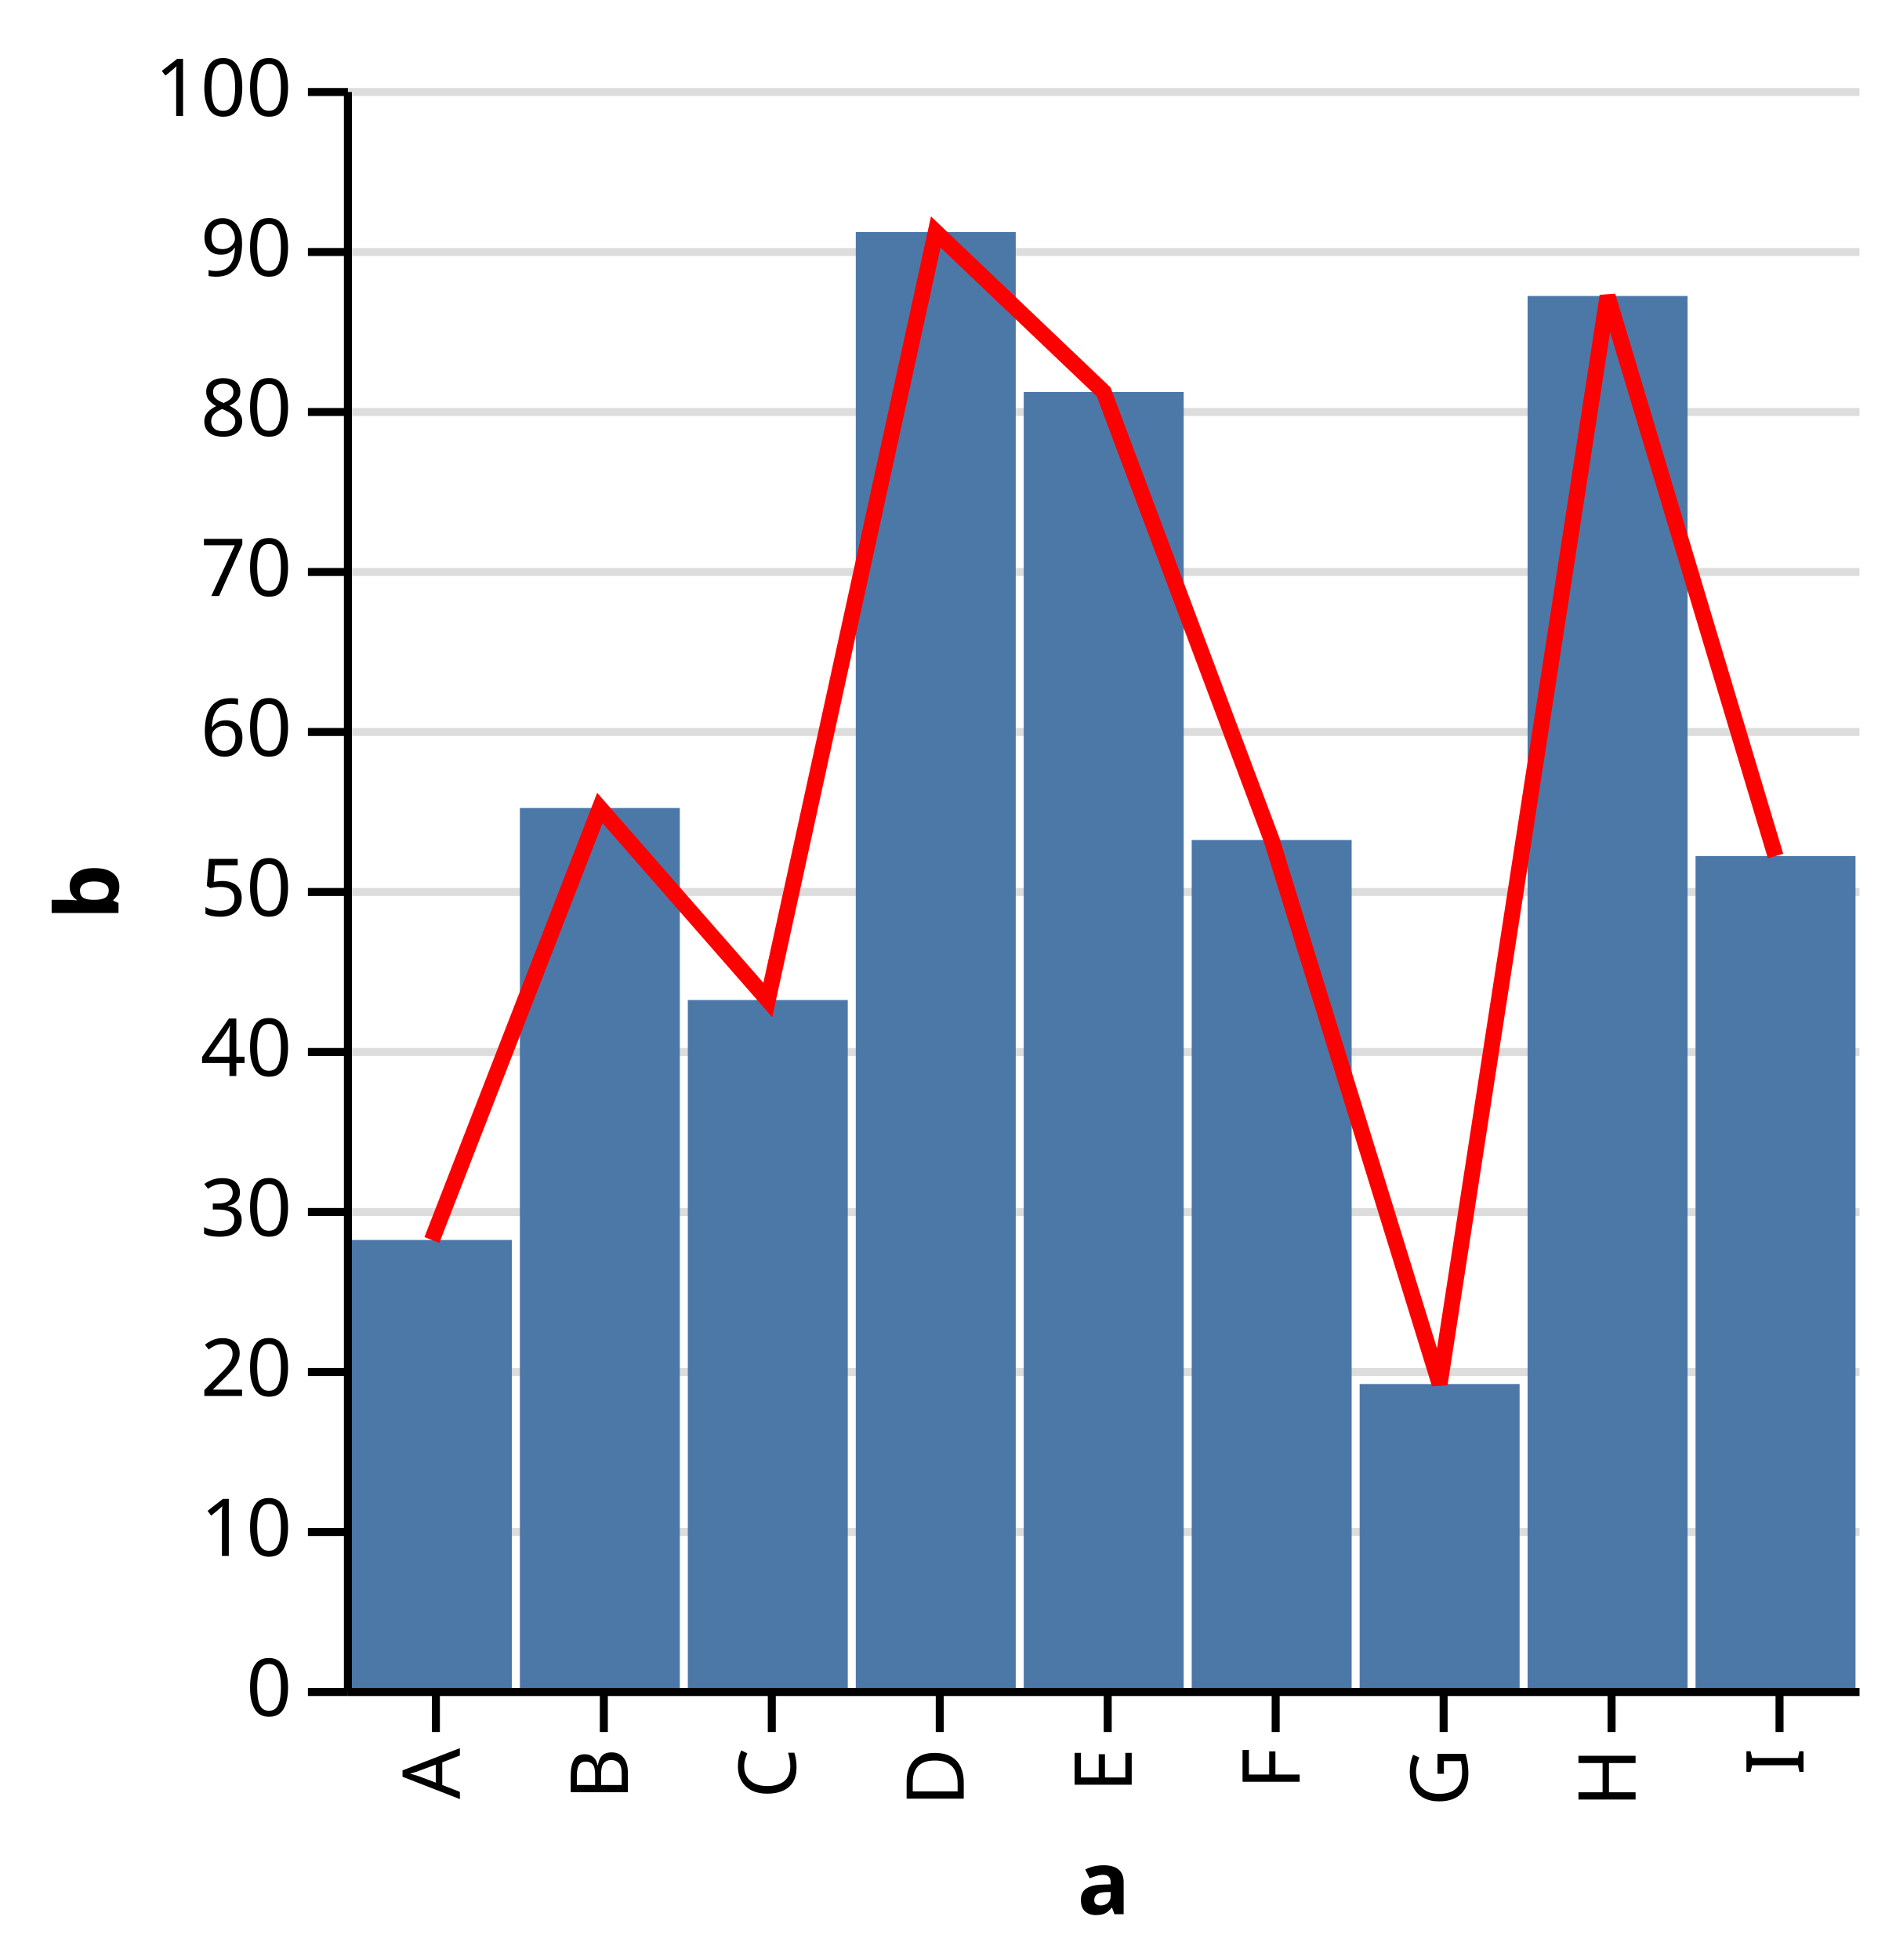
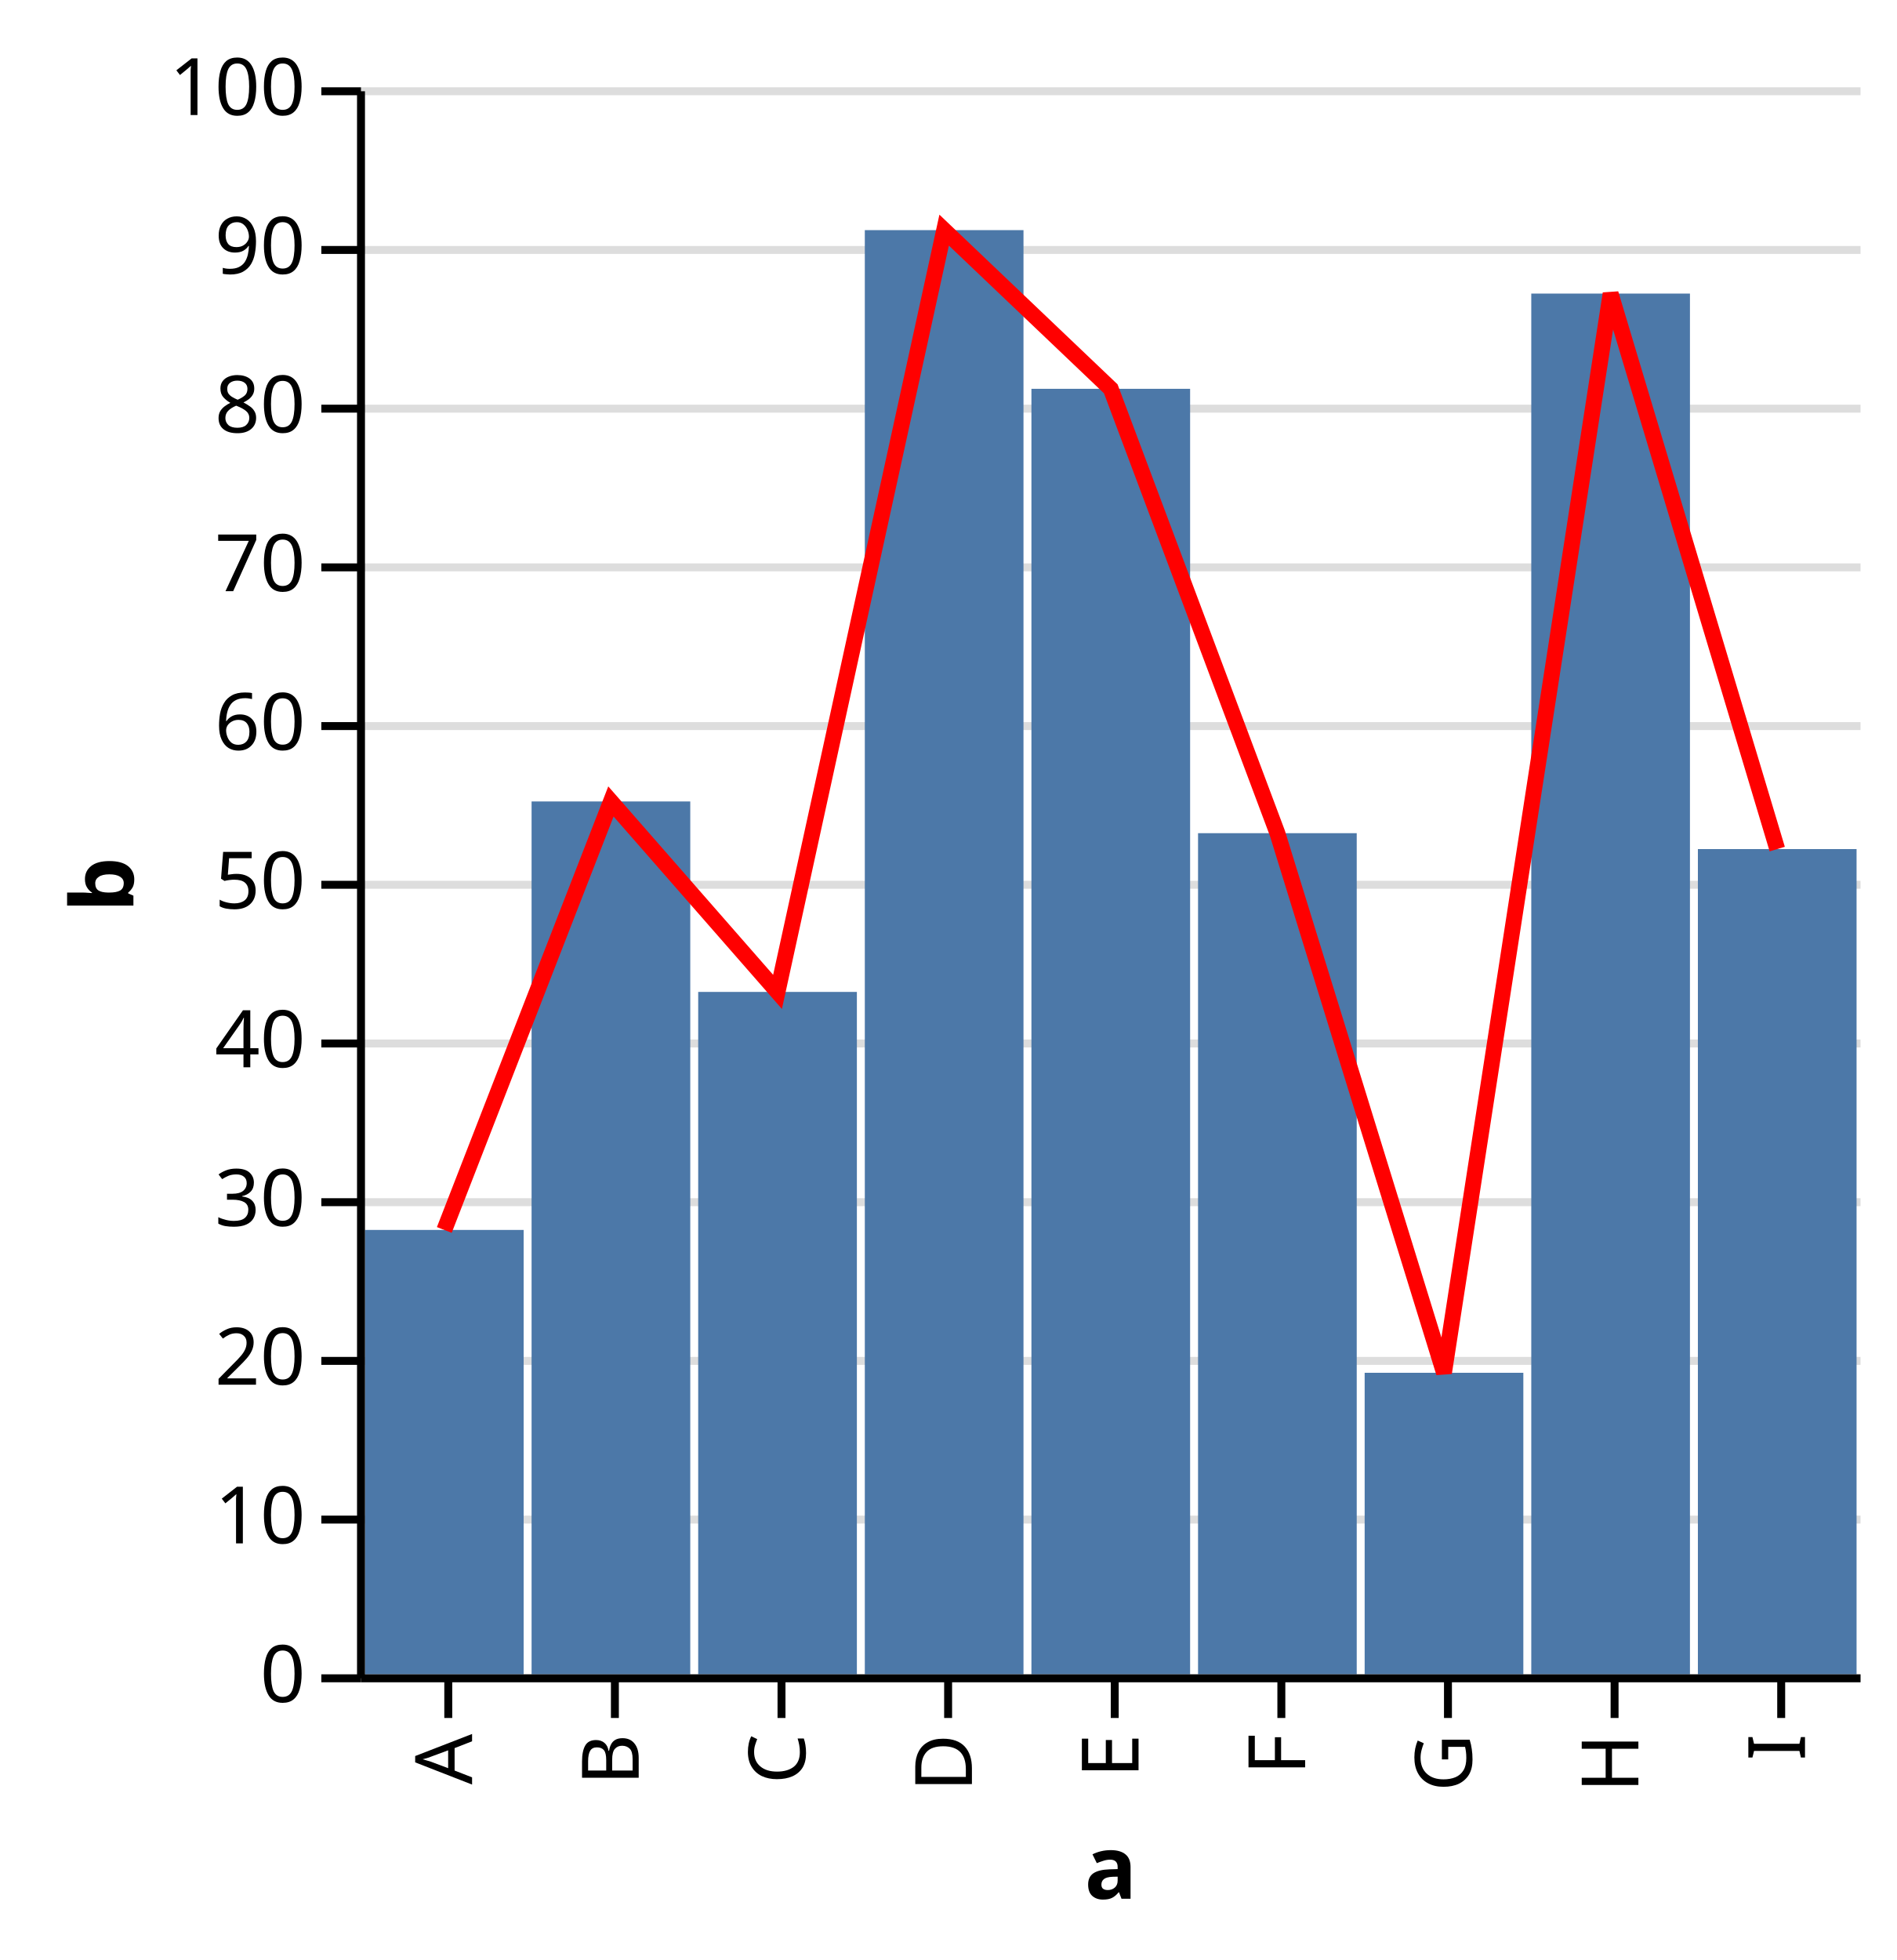
- <svg xmlns="http://www.w3.org/2000/svg" class="marks" width="237" height="245" viewBox="0 0 237 245" version="1.1">
+ <svg xmlns="http://www.w3.org/2000/svg" class="marks" width="239" height="247" viewBox="0 0 239 247" version="1.1">
  <defs>
    <clipPath id="clip1">
      <rect x="0" y="0" width="189" height="200" />
    </clipPath>
    <clipPath id="clip2">
      <rect x="0" y="0" width="189" height="200" />
    </clipPath>
  </defs>
-   <g transform="translate(43,11)">
+   <g transform="translate(45,11)">
    <g class="mark-group role-frame root">
      <g transform="translate(0,0)">
        <path class="background" d="M0,0h189v200h-189Z" style="fill: none;" />
        <g>
          <g class="mark-group role-axis">
            <g transform="translate(0.5,0.5)">
              <path class="background" d="M0,0h0v0h0Z" style="pointer-events: none; fill: none;" />
              <g>
                <g class="mark-rule role-axis-grid" style="pointer-events: none;">
                  <line transform="translate(0,200)" x2="189" y2="0" style="fill: none; stroke: #ddd; stroke-width: 1; stroke-dasharray: ; opacity: 1;" />
                  <line transform="translate(0,180)" x2="189" y2="0" style="fill: none; stroke: #ddd; stroke-width: 1; stroke-dasharray: ; opacity: 1;" />
                  <line transform="translate(0,160)" x2="189" y2="0" style="fill: none; stroke: #ddd; stroke-width: 1; stroke-dasharray: ; opacity: 1;" />
                  <line transform="translate(0,140)" x2="189" y2="0" style="fill: none; stroke: #ddd; stroke-width: 1; stroke-dasharray: ; opacity: 1;" />
                  <line transform="translate(0,120)" x2="189" y2="0" style="fill: none; stroke: #ddd; stroke-width: 1; stroke-dasharray: ; opacity: 1;" />
                  <line transform="translate(0,100)" x2="189" y2="0" style="fill: none; stroke: #ddd; stroke-width: 1; stroke-dasharray: ; opacity: 1;" />
                  <line transform="translate(0,80)" x2="189" y2="0" style="fill: none; stroke: #ddd; stroke-width: 1; stroke-dasharray: ; opacity: 1;" />
                  <line transform="translate(0,60)" x2="189" y2="0" style="fill: none; stroke: #ddd; stroke-width: 1; stroke-dasharray: ; opacity: 1;" />
                  <line transform="translate(0,40)" x2="189" y2="0" style="fill: none; stroke: #ddd; stroke-width: 1; stroke-dasharray: ; opacity: 1;" />
                  <line transform="translate(0,20)" x2="189" y2="0" style="fill: none; stroke: #ddd; stroke-width: 1; stroke-dasharray: ; opacity: 1;" />
                  <line transform="translate(0,0)" x2="189" y2="0" style="fill: none; stroke: #ddd; stroke-width: 1; stroke-dasharray: ; opacity: 1;" />
                </g>
              </g>
            </g>
          </g>
          <g class="mark-group role-scope nested_main_group">
            <g transform="translate(0,0)">
              <path class="background" d="M0,0h189v200h-189Z" style="fill: transparent;" />
              <g>
                <g class="mark-rect role-bar layer_0_marks" clip-path="url(#clip1)">
                  <path d="M1,144h20v56h-20Z" style="fill: #4c78a8;" />
                  <path d="M22,90h20v110h-20Z" style="fill: #4c78a8;" />
                  <path d="M43,114h20v86h-20Z" style="fill: #4c78a8;" />
                  <path d="M64,18h20v182h-20Z" style="fill: #4c78a8;" />
                  <path d="M85,38h20v162h-20Z" style="fill: #4c78a8;" />
                  <path d="M106,94h20v106h-20Z" style="fill: #4c78a8;" />
                  <path d="M127,162h20v38h-20Z" style="fill: #4c78a8;" />
                  <path d="M148,26h20v174h-20Z" style="fill: #4c78a8;" />
                  <path d="M169,96h20v104h-20Z" style="fill: #4c78a8;" />
                </g>
                <g class="mark-line role-mark layer_1_marks" clip-path="url(#clip2)">
                  <path d="M179,96L158,26L137,162L116,94L95,38L74,18L53,114L32,90L11,144" style="fill: none; stroke: red; stroke-width: 2;" />
                </g>
              </g>
            </g>
          </g>
          <g class="mark-group role-axis">
            <g transform="translate(0.5,200.5)">
              <path class="background" d="M0,0h0v0h0Z" style="pointer-events: none; fill: none;" />
              <g>
                <g class="mark-rule role-axis-tick" style="pointer-events: none;">
                  <line transform="translate(11,0)" x2="0" y2="5" style="fill: none; stroke: #000; stroke-width: 1; opacity: 1;" />
                  <line transform="translate(32,0)" x2="0" y2="5" style="fill: none; stroke: #000; stroke-width: 1; opacity: 1;" />
                  <line transform="translate(53,0)" x2="0" y2="5" style="fill: none; stroke: #000; stroke-width: 1; opacity: 1;" />
                  <line transform="translate(74,0)" x2="0" y2="5" style="fill: none; stroke: #000; stroke-width: 1; opacity: 1;" />
                  <line transform="translate(95,0)" x2="0" y2="5" style="fill: none; stroke: #000; stroke-width: 1; opacity: 1;" />
                  <line transform="translate(116,0)" x2="0" y2="5" style="fill: none; stroke: #000; stroke-width: 1; opacity: 1;" />
                  <line transform="translate(137,0)" x2="0" y2="5" style="fill: none; stroke: #000; stroke-width: 1; opacity: 1;" />
                  <line transform="translate(158,0)" x2="0" y2="5" style="fill: none; stroke: #000; stroke-width: 1; opacity: 1;" />
                  <line transform="translate(179,0)" x2="0" y2="5" style="fill: none; stroke: #000; stroke-width: 1; opacity: 1;" />
                </g>
                <g class="mark-text role-axis-label" style="pointer-events: none;">
                  <text text-anchor="end" transform="translate(11,7) rotate(270) translate(0,3)" style="font: 10px sans-serif; fill: #000; opacity: 1;">A</text>
                  <text text-anchor="end" transform="translate(32,7) rotate(270) translate(0,3)" style="font: 10px sans-serif; fill: #000; opacity: 1;">B</text>
                  <text text-anchor="end" transform="translate(53,7) rotate(270) translate(0,3)" style="font: 10px sans-serif; fill: #000; opacity: 1;">C</text>
                  <text text-anchor="end" transform="translate(74,7) rotate(270) translate(0,3)" style="font: 10px sans-serif; fill: #000; opacity: 1;">D</text>
                  <text text-anchor="end" transform="translate(95,7) rotate(270) translate(0,3)" style="font: 10px sans-serif; fill: #000; opacity: 1;">E</text>
                  <text text-anchor="end" transform="translate(116,7) rotate(270) translate(0,3)" style="font: 10px sans-serif; fill: #000; opacity: 1;">F</text>
                  <text text-anchor="end" transform="translate(137,7) rotate(270) translate(0,3)" style="font: 10px sans-serif; fill: #000; opacity: 1;">G</text>
                  <text text-anchor="end" transform="translate(158,7) rotate(270) translate(0,3)" style="font: 10px sans-serif; fill: #000; opacity: 1;">H</text>
                  <text text-anchor="end" transform="translate(179,7) rotate(270) translate(0,3)" style="font: 10px sans-serif; fill: #000; opacity: 1;">I</text>
                </g>
                <g class="mark-rule role-axis-domain" style="pointer-events: none;">
                  <line transform="translate(0,0)" x2="189" y2="0" style="fill: none; stroke: #000; stroke-width: 1; opacity: 1;" />
                </g>
                <g class="mark-text role-axis-title" style="pointer-events: none;">
                  <text text-anchor="middle" transform="translate(94.5,27.77832)" style="font: bold 11px sans-serif; fill: #000; opacity: 1;">a</text>
                </g>
              </g>
            </g>
          </g>
          <g class="mark-group role-axis">
            <g transform="translate(0.5,0.5)">
              <path class="background" d="M0,0h0v0h0Z" style="pointer-events: none; fill: none;" />
              <g>
                <g class="mark-rule role-axis-tick" style="pointer-events: none;">
                  <line transform="translate(0,200)" x2="-5" y2="0" style="fill: none; stroke: #000; stroke-width: 1; opacity: 1;" />
                  <line transform="translate(0,180)" x2="-5" y2="0" style="fill: none; stroke: #000; stroke-width: 1; opacity: 1;" />
                  <line transform="translate(0,160)" x2="-5" y2="0" style="fill: none; stroke: #000; stroke-width: 1; opacity: 1;" />
                  <line transform="translate(0,140)" x2="-5" y2="0" style="fill: none; stroke: #000; stroke-width: 1; opacity: 1;" />
                  <line transform="translate(0,120)" x2="-5" y2="0" style="fill: none; stroke: #000; stroke-width: 1; opacity: 1;" />
                  <line transform="translate(0,100)" x2="-5" y2="0" style="fill: none; stroke: #000; stroke-width: 1; opacity: 1;" />
                  <line transform="translate(0,80)" x2="-5" y2="0" style="fill: none; stroke: #000; stroke-width: 1; opacity: 1;" />
                  <line transform="translate(0,60)" x2="-5" y2="0" style="fill: none; stroke: #000; stroke-width: 1; opacity: 1;" />
                  <line transform="translate(0,40)" x2="-5" y2="0" style="fill: none; stroke: #000; stroke-width: 1; opacity: 1;" />
                  <line transform="translate(0,20)" x2="-5" y2="0" style="fill: none; stroke: #000; stroke-width: 1; opacity: 1;" />
                  <line transform="translate(0,0)" x2="-5" y2="0" style="fill: none; stroke: #000; stroke-width: 1; opacity: 1;" />
                </g>
                <g class="mark-text role-axis-label" style="pointer-events: none;">
                  <text text-anchor="end" transform="translate(-7,203)" style="font: 10px sans-serif; fill: #000; opacity: 1;">0</text>
                  <text text-anchor="end" transform="translate(-7,183)" style="font: 10px sans-serif; fill: #000; opacity: 1;">10</text>
                  <text text-anchor="end" transform="translate(-7,163)" style="font: 10px sans-serif; fill: #000; opacity: 1;">20</text>
                  <text text-anchor="end" transform="translate(-7,143)" style="font: 10px sans-serif; fill: #000; opacity: 1;">30</text>
                  <text text-anchor="end" transform="translate(-7,123)" style="font: 10px sans-serif; fill: #000; opacity: 1;">40</text>
                  <text text-anchor="end" transform="translate(-7,103)" style="font: 10px sans-serif; fill: #000; opacity: 1;">50</text>
                  <text text-anchor="end" transform="translate(-7,83)" style="font: 10px sans-serif; fill: #000; opacity: 1;">60</text>
                  <text text-anchor="end" transform="translate(-7,63)" style="font: 10px sans-serif; fill: #000; opacity: 1;">70</text>
                  <text text-anchor="end" transform="translate(-7,43)" style="font: 10px sans-serif; fill: #000; opacity: 1;">80</text>
                  <text text-anchor="end" transform="translate(-7,23)" style="font: 10px sans-serif; fill: #000; opacity: 1;">90</text>
                  <text text-anchor="end" transform="translate(-7,3)" style="font: 10px sans-serif; fill: #000; opacity: 1;">100</text>
                </g>
                <g class="mark-rule role-axis-domain" style="pointer-events: none;">
                  <line transform="translate(0,200)" x2="0" y2="-200" style="fill: none; stroke: #000; stroke-width: 1; opacity: 1;" />
                </g>
                <g class="mark-text role-axis-title" style="pointer-events: none;">
                  <text text-anchor="middle" transform="translate(-26.68457,100) rotate(-90) translate(0,-2)" style="font: bold 11px sans-serif; fill: #000; opacity: 1;">b</text>
                </g>
              </g>
            </g>
          </g>
        </g>
      </g>
    </g>
  </g>
</svg>
